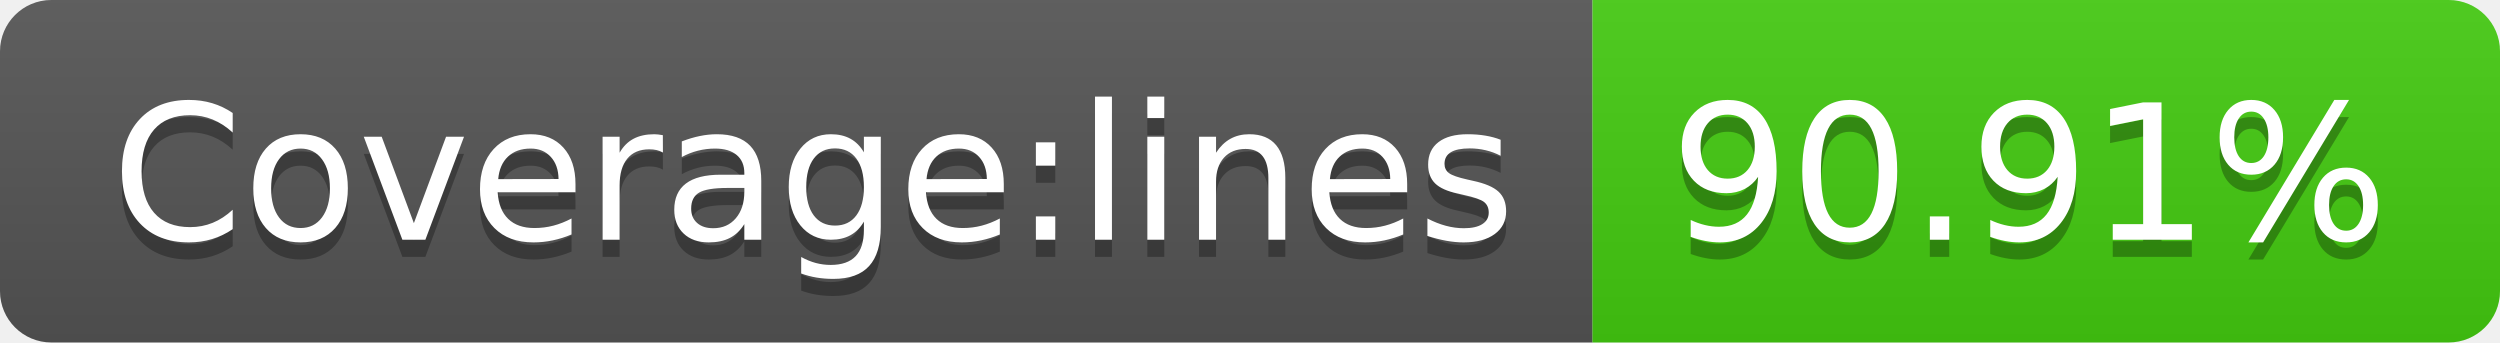
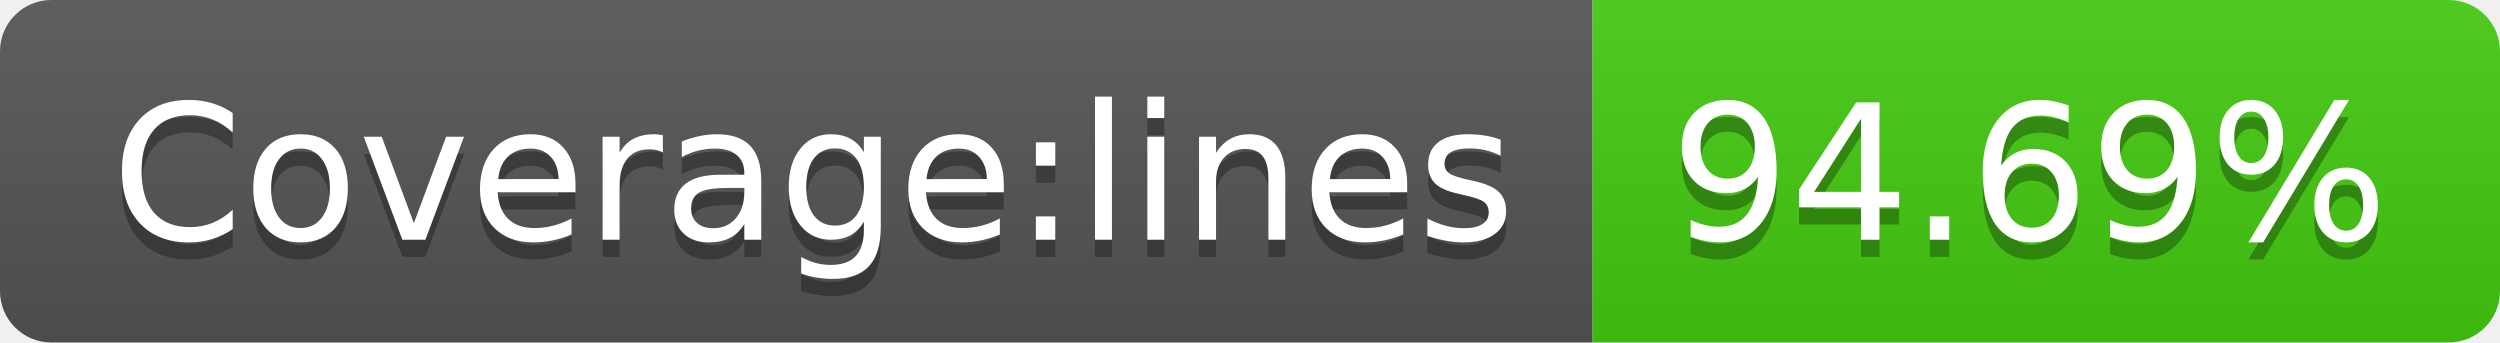
- <svg xmlns="http://www.w3.org/2000/svg" width="146" height="20" role="img" aria-label="Coverage:lines: 90.91%">
+ <svg xmlns="http://www.w3.org/2000/svg" width="146" height="20" role="img" aria-label="Coverage:lines: 94.69%">
  <linearGradient id="s" x2="0" y2="100%">
    <stop offset="0" stop-color="#bbb" stop-opacity=".1" />
    <stop offset="1" stop-opacity=".1" />
  </linearGradient>
  <clipPath id="r">
    <rect width="146" height="20" rx="3" fill="#fff" />
  </clipPath>
  <g clip-path="url(#r)">
    <rect width="93" height="20" fill="#555" />
    <rect x="93" width="53" height="20" fill="#4c1" />
    <rect width="146" height="20" fill="url(#s)" />
  </g>
  <g fill="#fff" text-anchor="middle" font-family="Verdana,Geneva,DejaVu Sans,sans-serif" text-rendering="geometricPrecision" font-size="110">
    <text aria-hidden="true" x="475" y="150" fill="#010101" fill-opacity=".3" transform="scale(.1)" textLength="830">Coverage:lines</text>
    <text x="475" y="140" transform="scale(.1)" fill="#fff" textLength="830">Coverage:lines</text>
-     <text aria-hidden="true" x="1185" y="150" fill="#010101" fill-opacity=".3" transform="scale(.1)" textLength="430">90.91%</text>
-     <text x="1185" y="140" transform="scale(.1)" fill="#fff" textLength="430">90.91%</text>
+     <text aria-hidden="true" x="1185" y="150" fill="#010101" fill-opacity=".3" transform="scale(.1)" textLength="430">94.69%</text>
+     <text x="1185" y="140" transform="scale(.1)" fill="#fff" textLength="430">94.69%</text>
  </g>
</svg>
